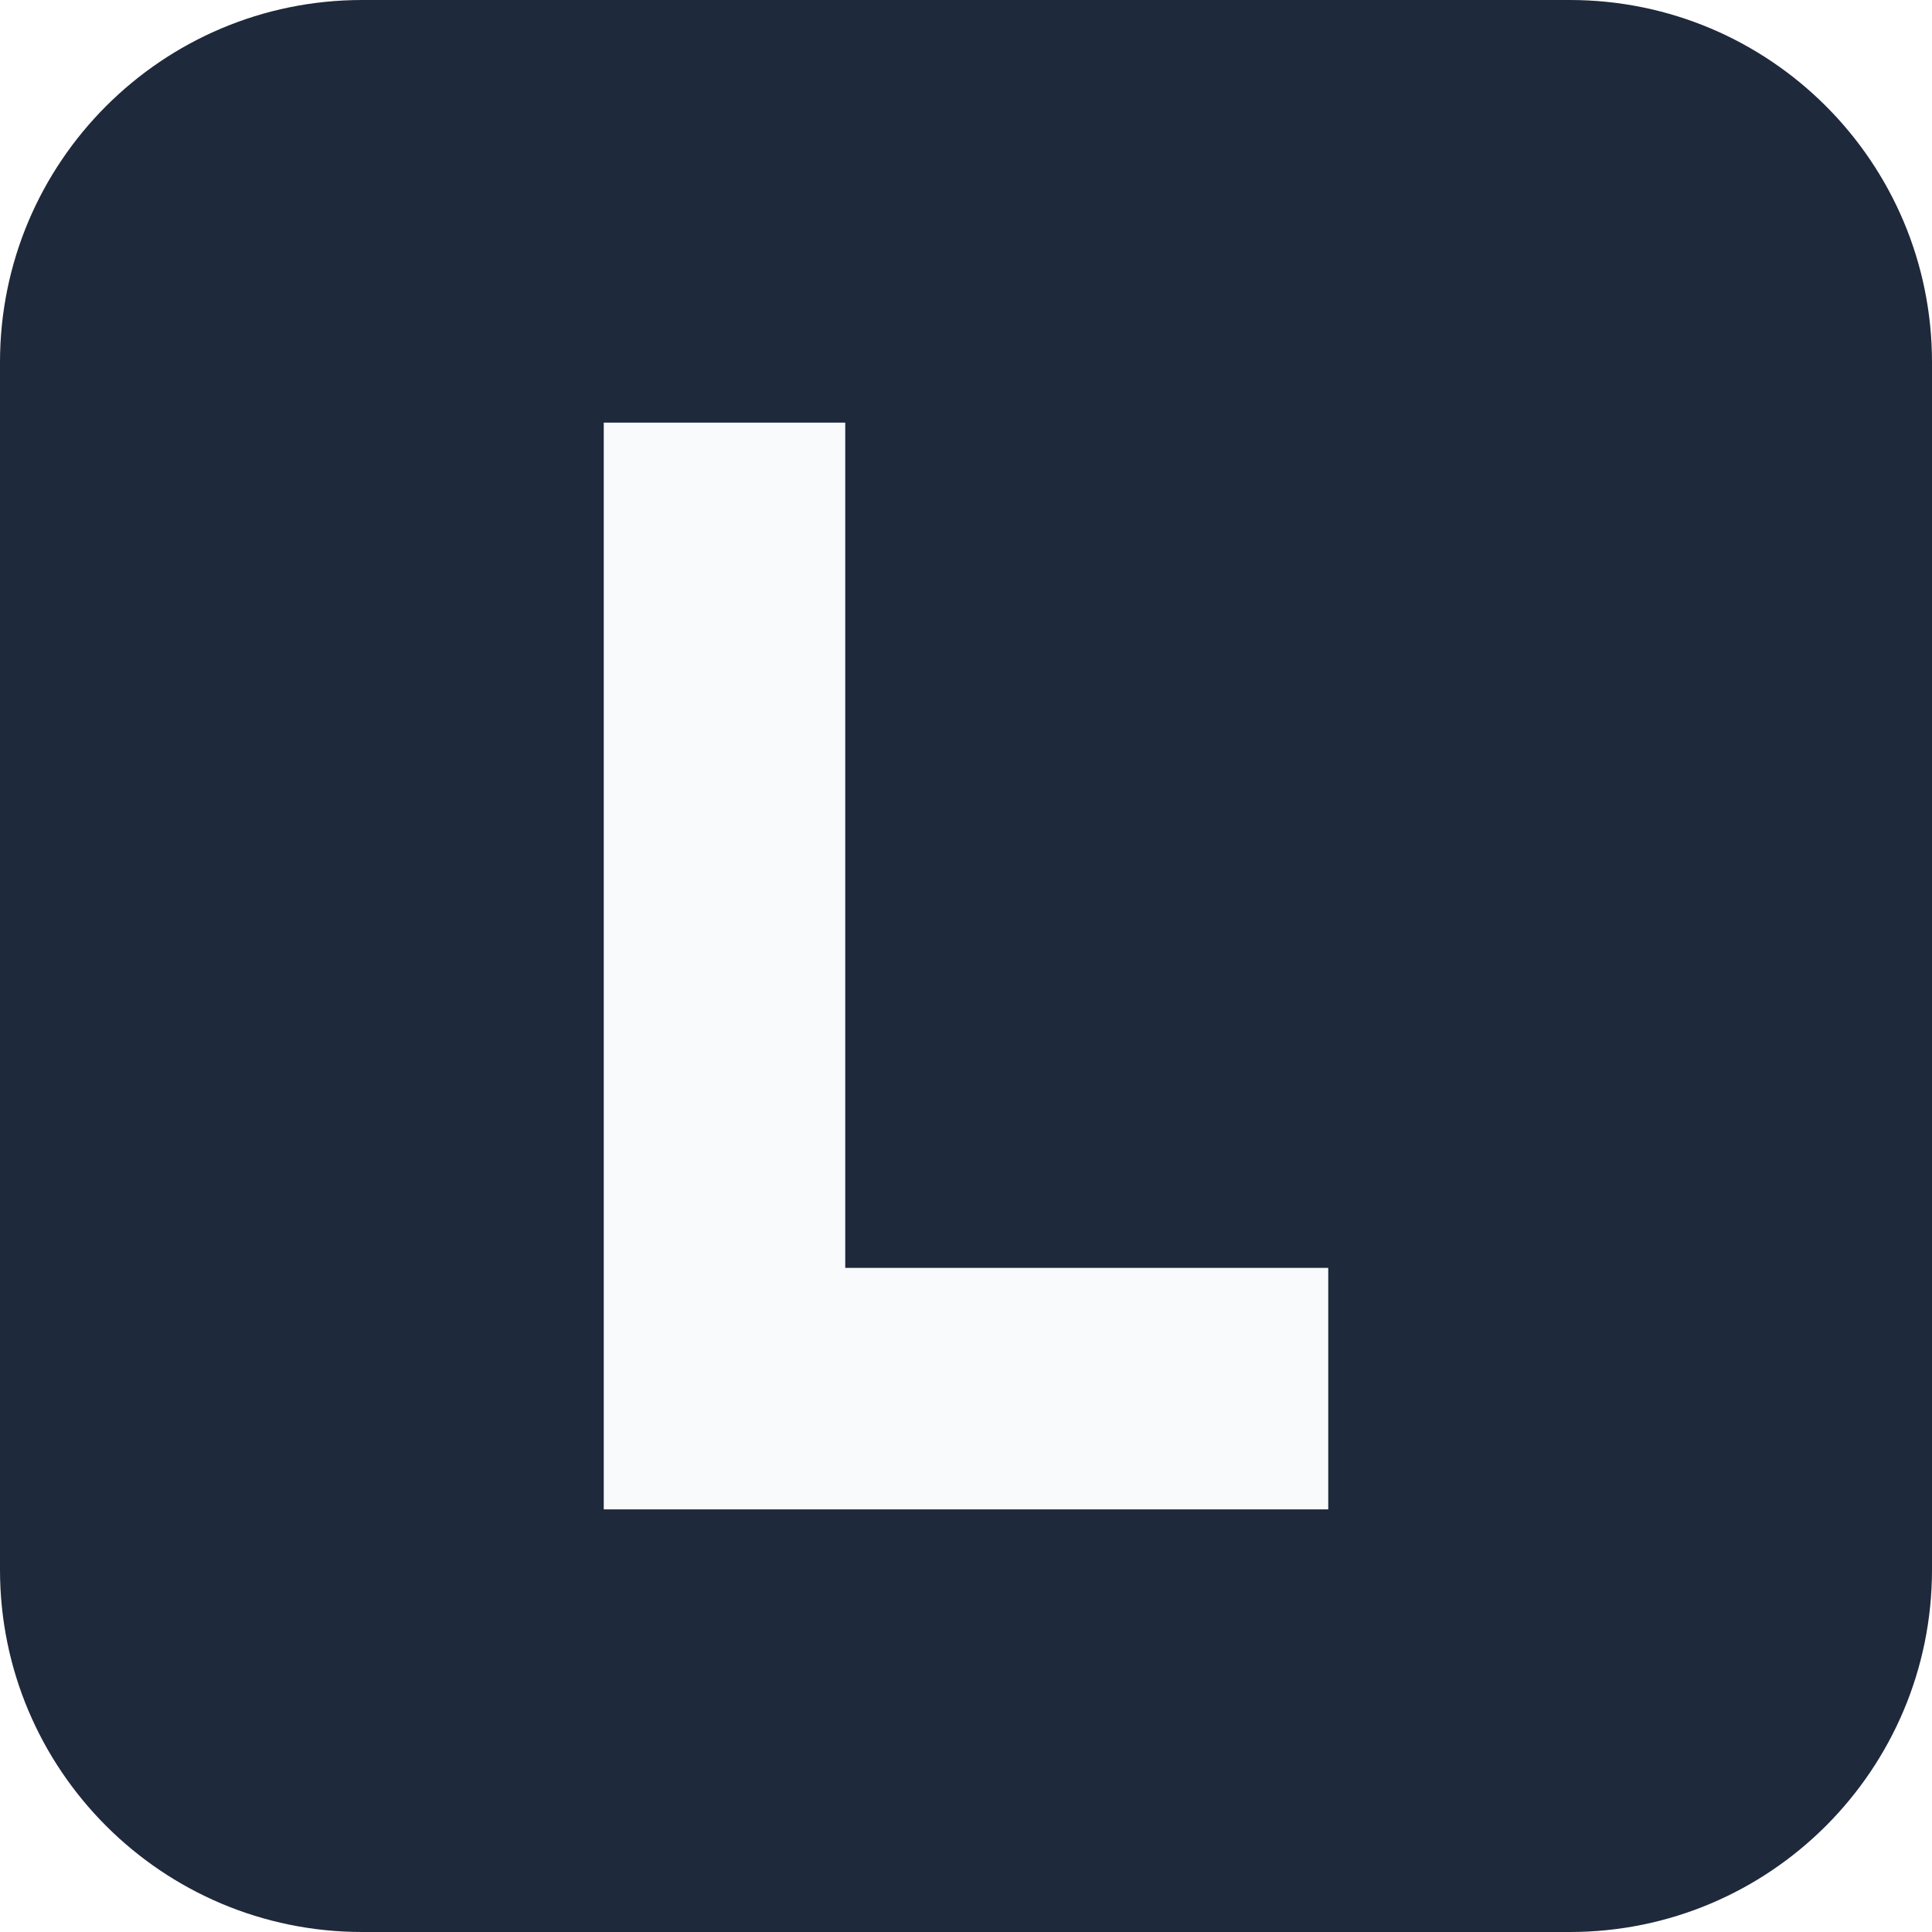
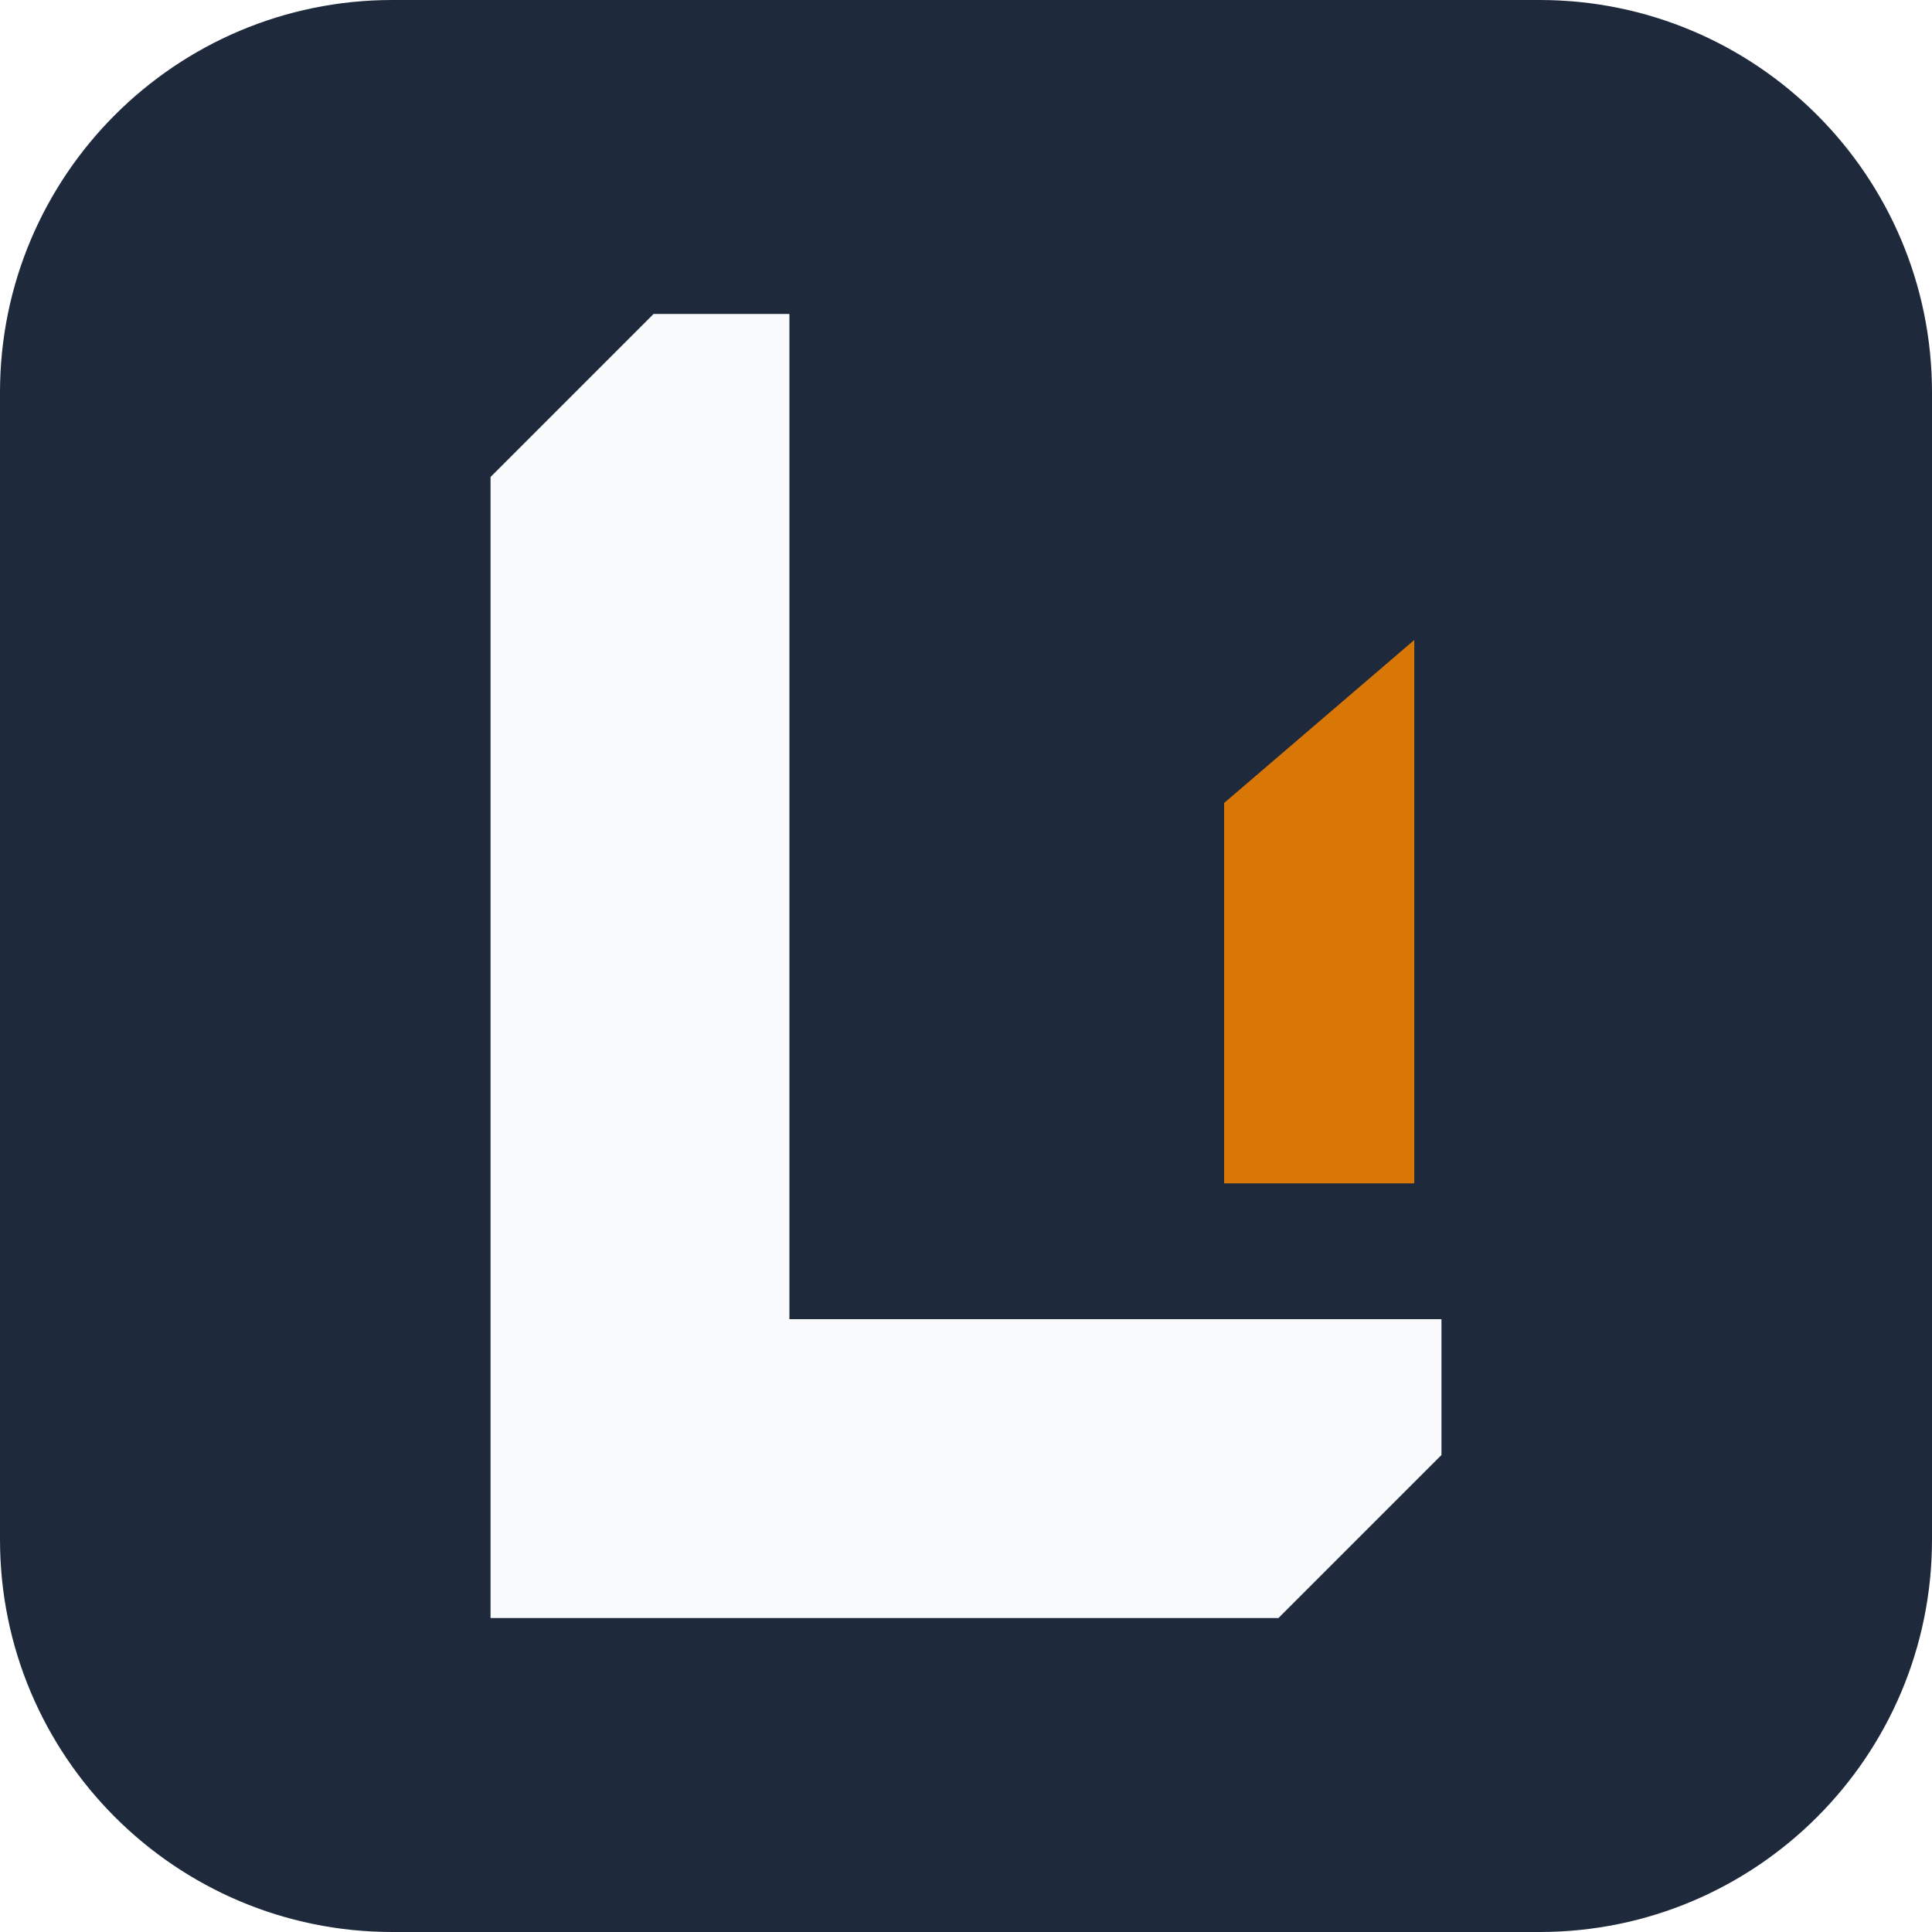
- <svg xmlns="http://www.w3.org/2000/svg" viewBox="0 0 32 32">
-   <rect width="32" height="32" rx="6" fill="#1e293b" />
-   <path d="M10 7h4v14h8v4H10z" fill="#f8fafc" />
+ <svg xmlns="http://www.w3.org/2000/svg" viewBox="0 0 64 64">
+   <rect width="64" height="64" rx="13" fill="#1e293b" />
+   <g transform="translate(32 32) scale(.9) translate(-31.5 -32)">
+     <path d="M14 14L20 8h5v37h24v5l-6 6H14z" fill="#f8fafc" />
+     <path d="M41 26l7-6v20H41z" fill="#d97706" />
+   </g>
</svg>
